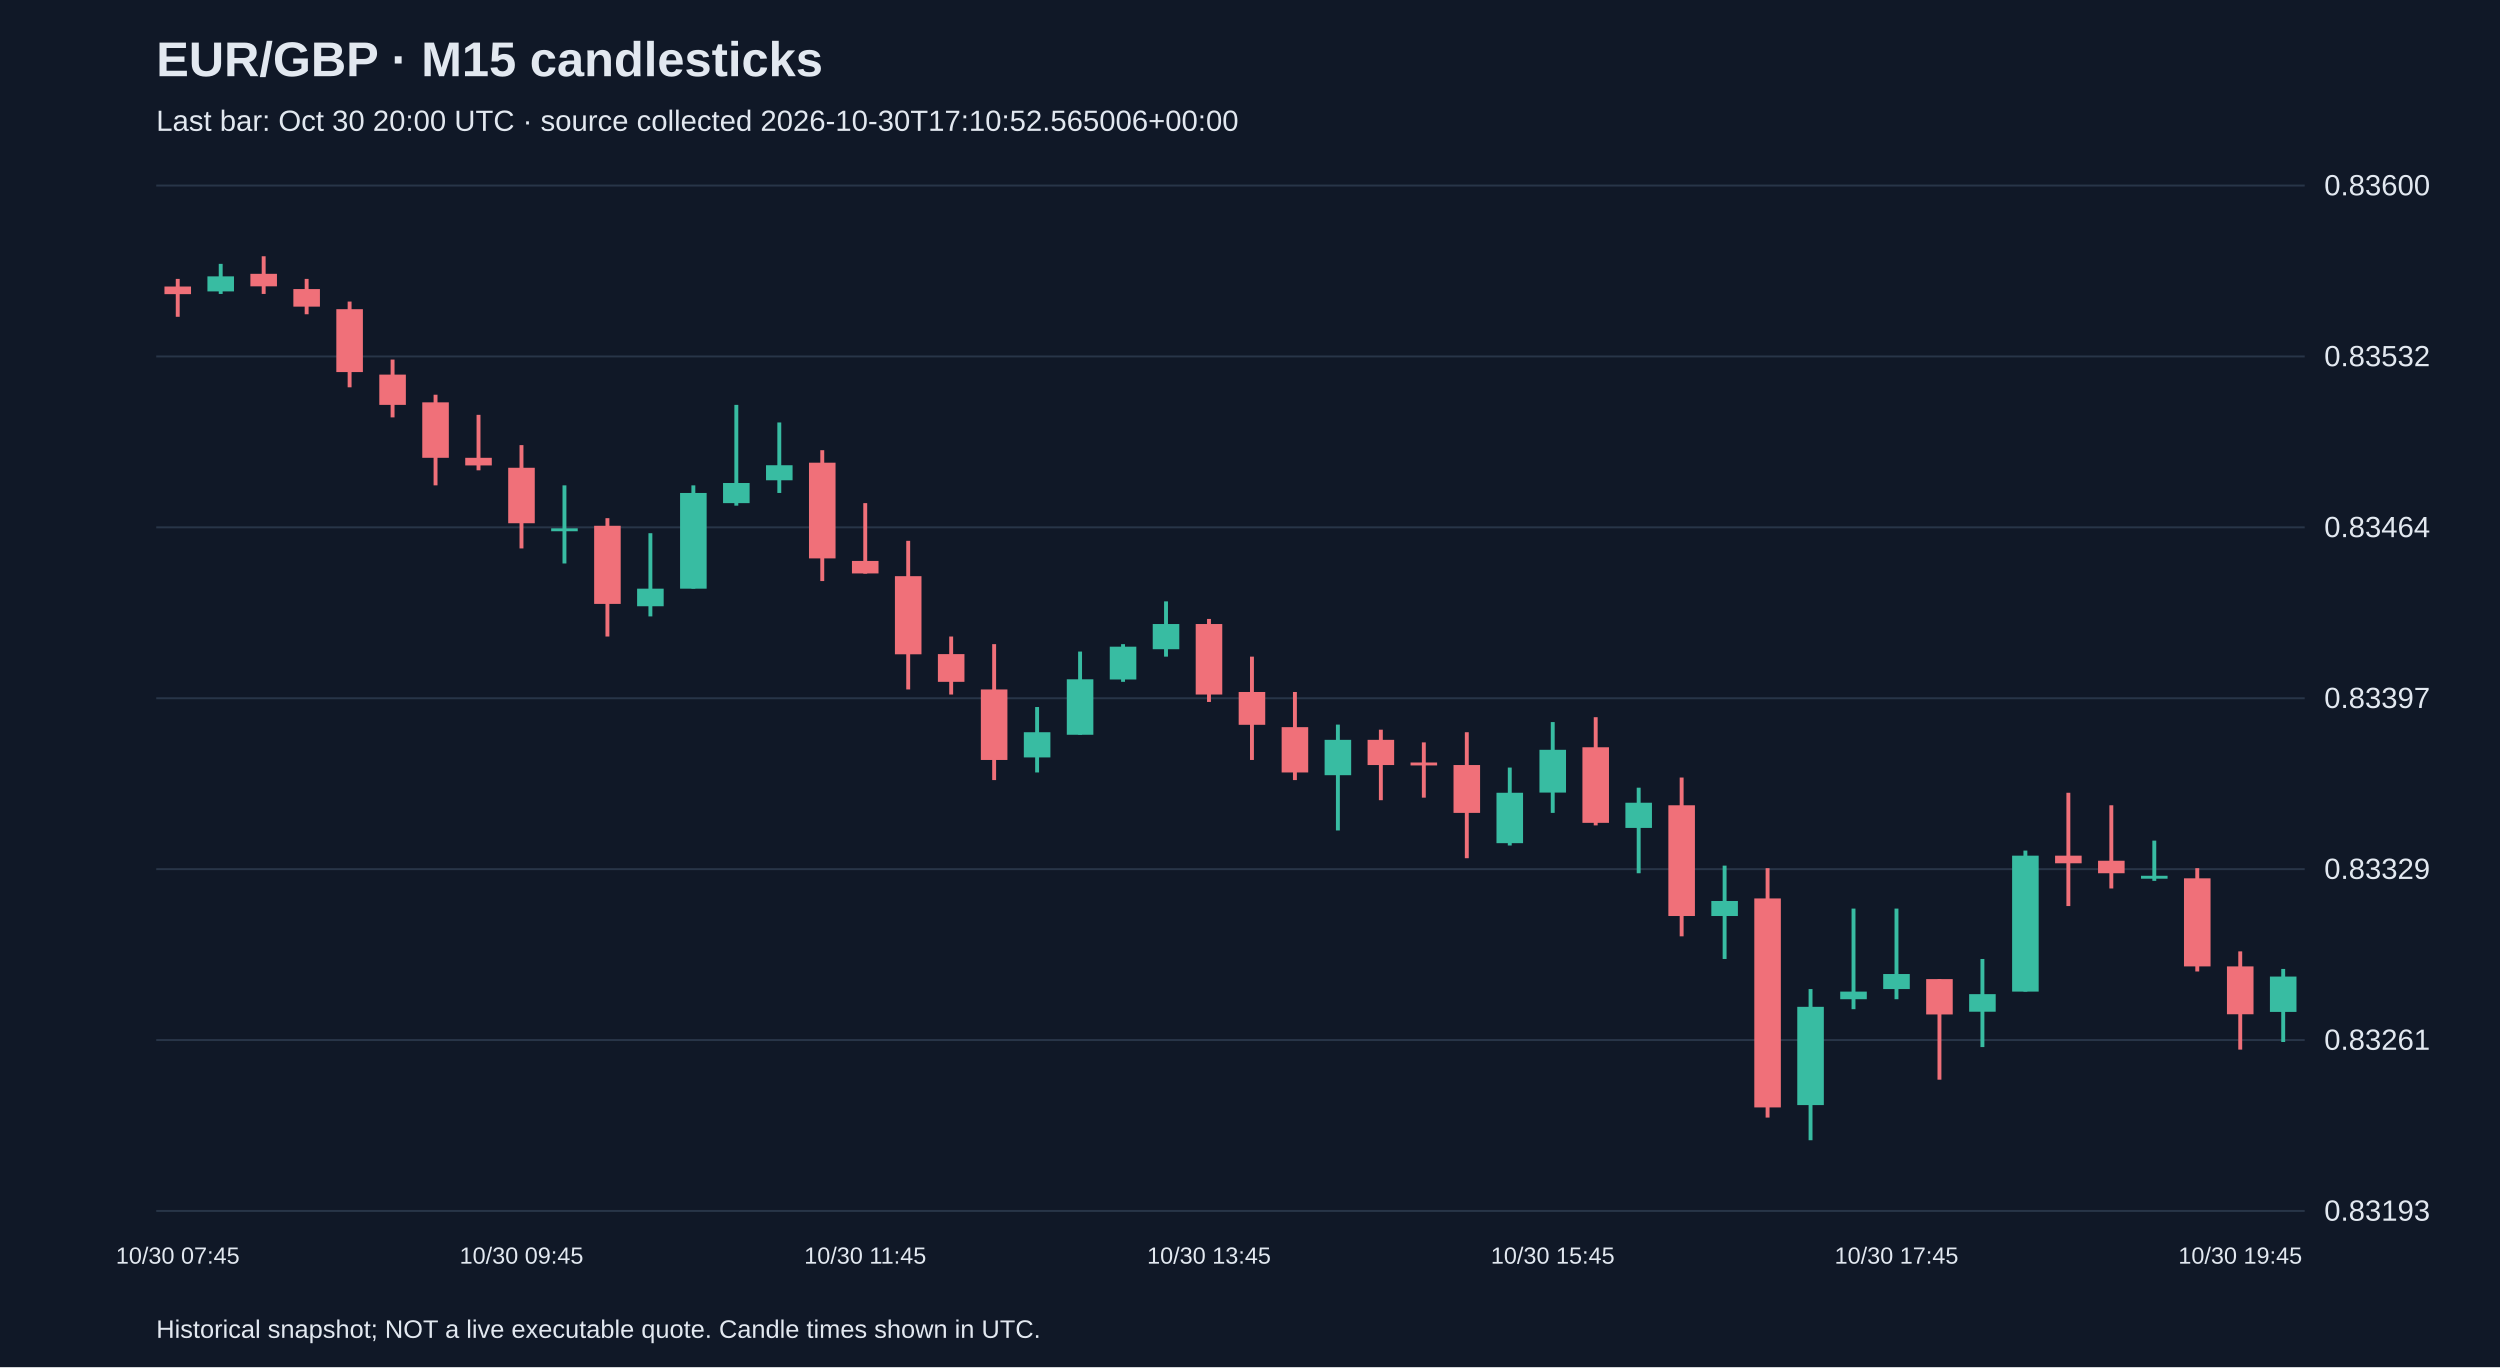
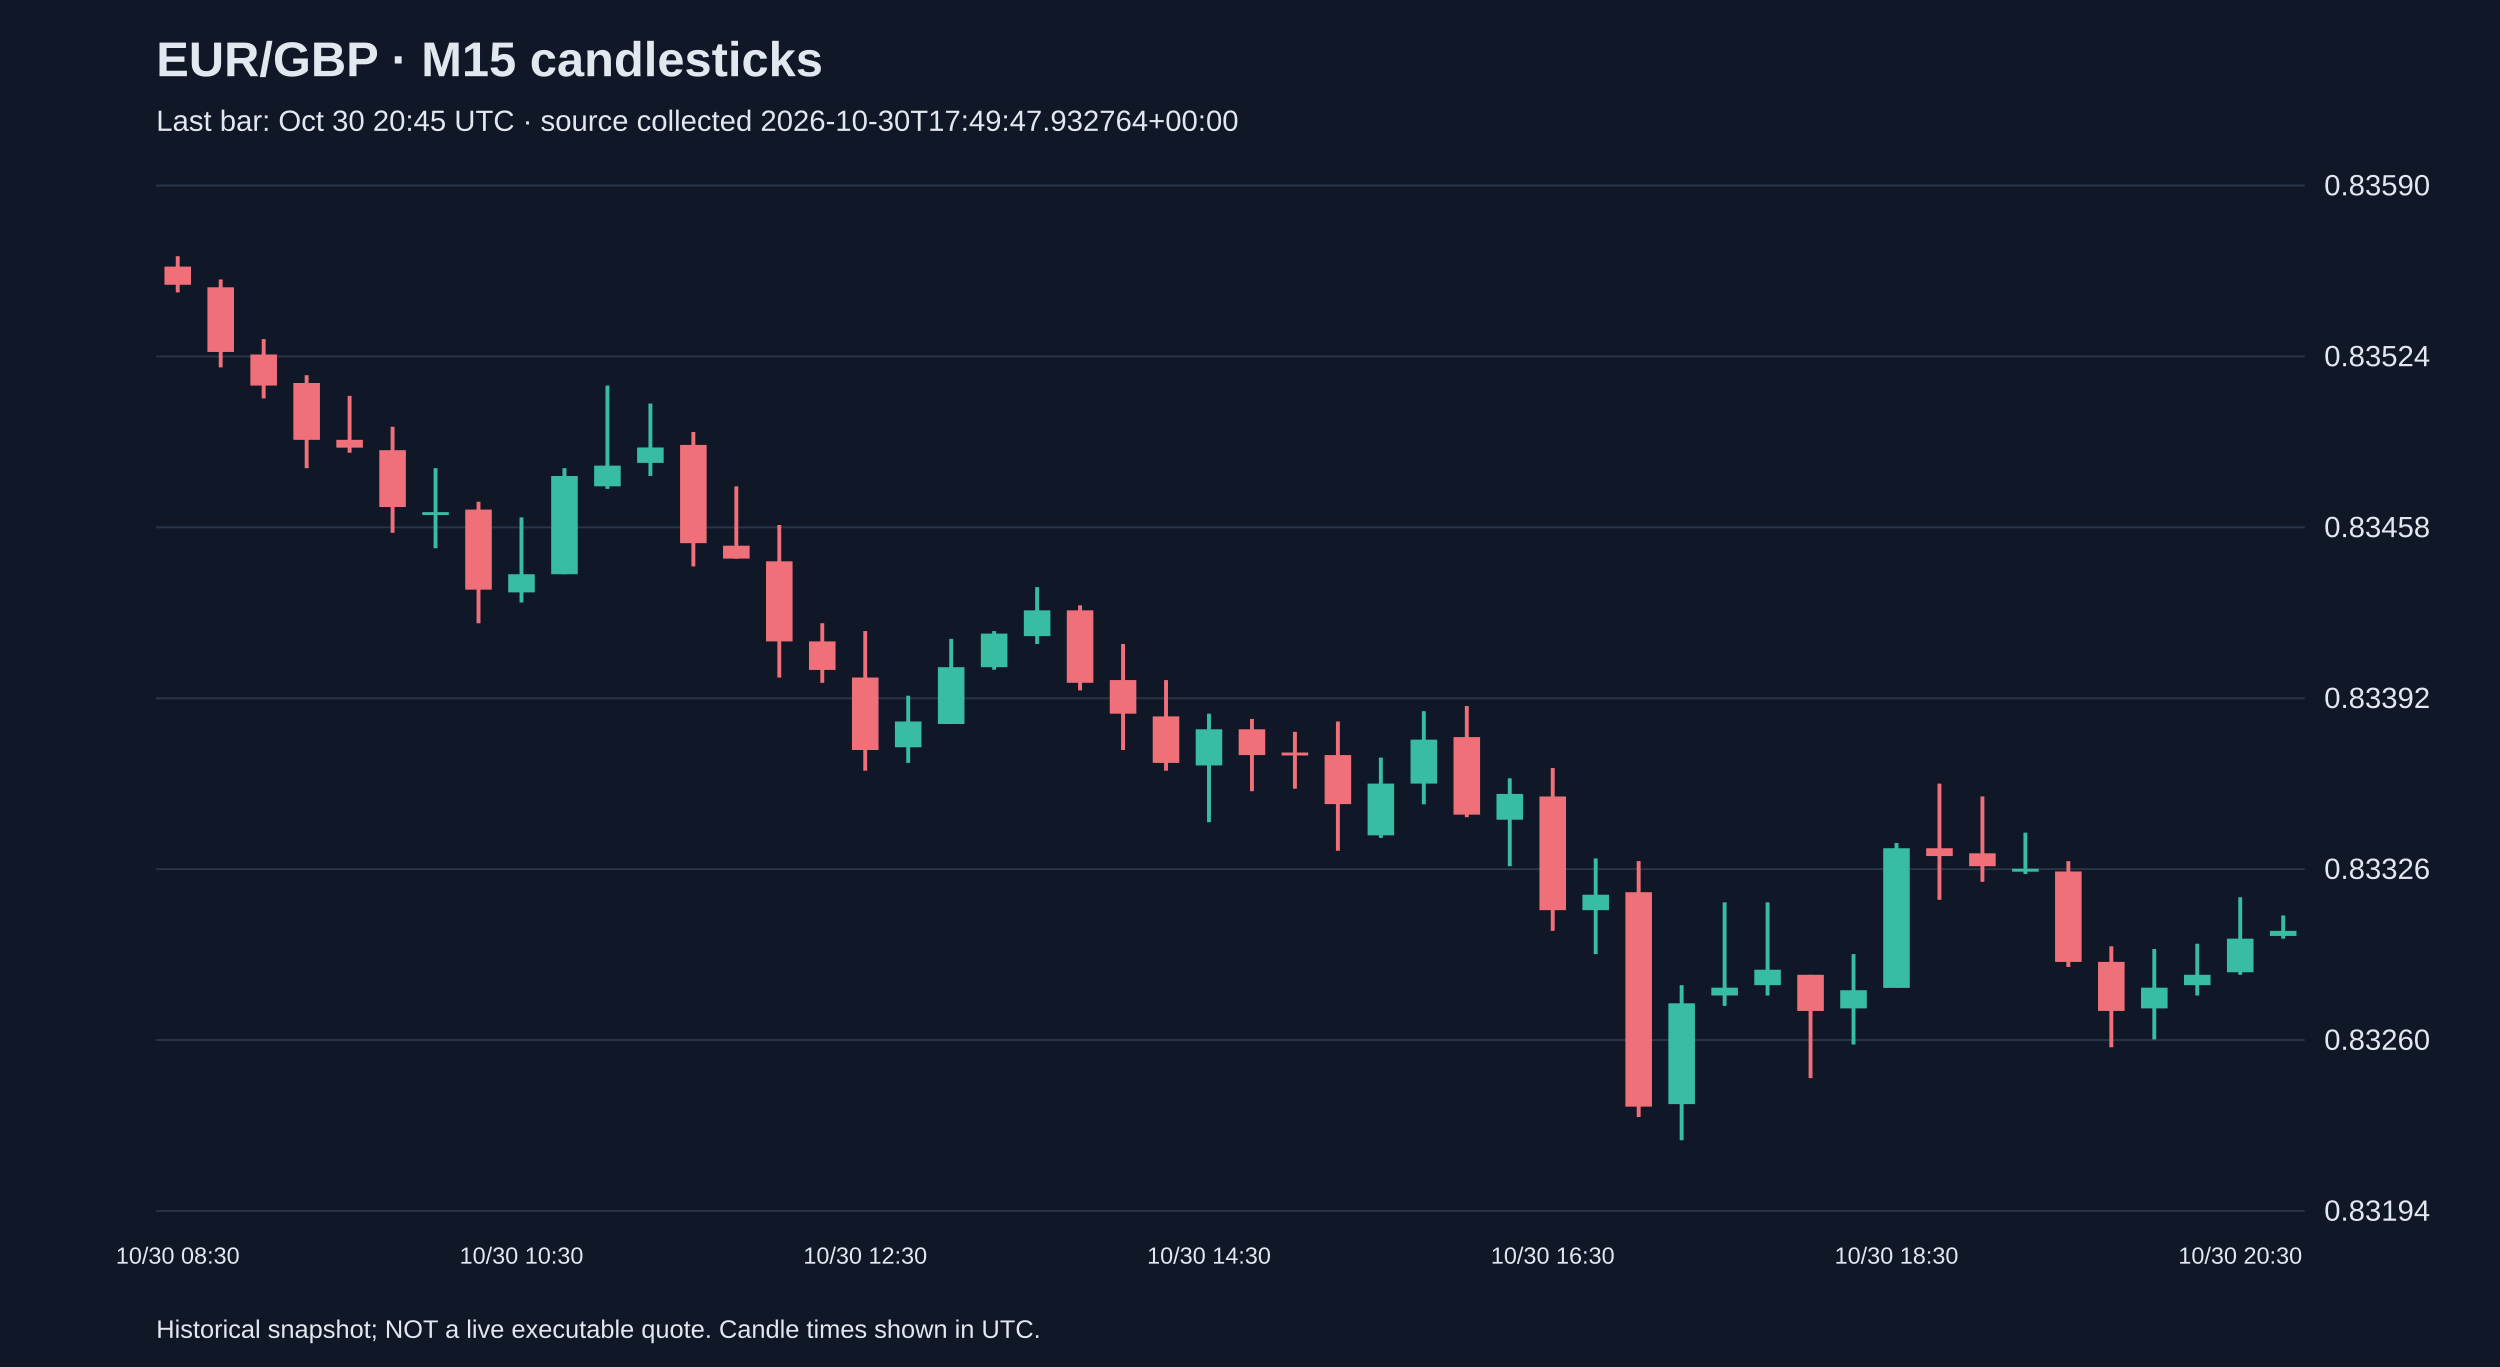
<svg xmlns="http://www.w3.org/2000/svg" viewBox="0 0 1280 700">
  <rect width="100%" height="100%" fill="#101827" />
  <style>text{font-family:Arial,sans-serif;fill:#e2e8f0}</style>
  <text x="80" y="39" font-size="25" font-weight="bold">EUR/GBP · M15 candlesticks</text>
-   <text x="80" y="67" font-size="15" fill="#a6b1c5">Last bar: Oct 30 20:00 UTC · source collected 2026-10-30T17:10:52.565006+00:00</text>
+   <text x="80" y="67" font-size="15" fill="#a6b1c5">Last bar: Oct 30 20:45 UTC · source collected 2026-10-30T17:49:47.932764+00:00</text>
  <line x1="80" y1="620.0" x2="1180" y2="620.0" stroke="#283548" />
-   <text x="1190" y="625.0" font-size="15">0.83193</text>
+   <text x="1190" y="625.0" font-size="15">0.83194</text>
  <line x1="80" y1="532.5" x2="1180" y2="532.5" stroke="#283548" />
-   <text x="1190" y="537.5" font-size="15">0.83261</text>
+   <text x="1190" y="537.5" font-size="15">0.83260</text>
  <line x1="80" y1="445.0" x2="1180" y2="445.0" stroke="#283548" />
-   <text x="1190" y="450.0" font-size="15">0.83329</text>
+   <text x="1190" y="450.0" font-size="15">0.83326</text>
  <line x1="80" y1="357.5" x2="1180" y2="357.5" stroke="#283548" />
-   <text x="1190" y="362.5" font-size="15">0.83397</text>
+   <text x="1190" y="362.5" font-size="15">0.83392</text>
  <line x1="80" y1="270.0" x2="1180" y2="270.0" stroke="#283548" />
-   <text x="1190" y="275.0" font-size="15">0.83464</text>
+   <text x="1190" y="275.0" font-size="15">0.83458</text>
  <line x1="80" y1="182.5" x2="1180" y2="182.5" stroke="#283548" />
-   <text x="1190" y="187.5" font-size="15">0.83532</text>
+   <text x="1190" y="187.5" font-size="15">0.83524</text>
  <line x1="80" y1="95.0" x2="1180" y2="95.0" stroke="#283548" />
-   <text x="1190" y="100.0" font-size="15">0.83600</text>
-   <line x1="91.0" y1="142.8" x2="91.0" y2="162.2" stroke="#f07079" stroke-width="2" />
-   <rect x="84.2" y="146.7" width="13.6" height="3.9" fill="#f07079" />
-   <text x="91.0" y="647" text-anchor="middle" font-size="12">10/30 07:45</text>
-   <line x1="113.0" y1="135.1" x2="113.0" y2="150.5" stroke="#38bca2" stroke-width="2" />
-   <rect x="106.2" y="141.5" width="13.6" height="7.7" fill="#38bca2" />
-   <line x1="135.0" y1="131.2" x2="135.0" y2="150.5" stroke="#f07079" stroke-width="2" />
-   <rect x="128.2" y="140.2" width="13.6" height="6.4" fill="#f07079" />
-   <line x1="157.0" y1="142.8" x2="157.0" y2="160.9" stroke="#f07079" stroke-width="2" />
-   <rect x="150.2" y="148.0" width="13.6" height="9.0" fill="#f07079" />
-   <line x1="179.0" y1="154.4" x2="179.0" y2="198.3" stroke="#f07079" stroke-width="2" />
-   <rect x="172.2" y="158.3" width="13.6" height="32.2" fill="#f07079" />
-   <line x1="201.0" y1="184.1" x2="201.0" y2="213.7" stroke="#f07079" stroke-width="2" />
-   <rect x="194.2" y="191.8" width="13.6" height="15.5" fill="#f07079" />
-   <line x1="223.0" y1="202.1" x2="223.0" y2="248.5" stroke="#f07079" stroke-width="2" />
-   <rect x="216.2" y="206.0" width="13.6" height="28.4" fill="#f07079" />
-   <line x1="245.0" y1="212.4" x2="245.0" y2="240.8" stroke="#f07079" stroke-width="2" />
-   <rect x="238.2" y="234.4" width="13.6" height="3.9" fill="#f07079" />
-   <line x1="267.0" y1="227.9" x2="267.0" y2="280.8" stroke="#f07079" stroke-width="2" />
-   <rect x="260.2" y="239.5" width="13.6" height="28.4" fill="#f07079" />
-   <text x="267.0" y="647" text-anchor="middle" font-size="12">10/30 09:45</text>
-   <line x1="289.0" y1="248.5" x2="289.0" y2="288.5" stroke="#38bca2" stroke-width="2" />
-   <rect x="282.2" y="270.5" width="13.6" height="1.5" fill="#38bca2" />
-   <line x1="311.0" y1="265.3" x2="311.0" y2="325.9" stroke="#f07079" stroke-width="2" />
-   <rect x="304.2" y="269.2" width="13.6" height="40.0" fill="#f07079" />
-   <line x1="333.0" y1="273.0" x2="333.0" y2="315.6" stroke="#38bca2" stroke-width="2" />
-   <rect x="326.2" y="301.4" width="13.6" height="9.0" fill="#38bca2" />
-   <line x1="355.0" y1="248.5" x2="355.0" y2="301.4" stroke="#38bca2" stroke-width="2" />
-   <rect x="348.2" y="252.4" width="13.6" height="49.0" fill="#38bca2" />
-   <line x1="377.0" y1="207.3" x2="377.0" y2="258.9" stroke="#38bca2" stroke-width="2" />
-   <rect x="370.2" y="247.3" width="13.6" height="10.3" fill="#38bca2" />
-   <line x1="399.0" y1="216.3" x2="399.0" y2="252.4" stroke="#38bca2" stroke-width="2" />
-   <rect x="392.2" y="238.2" width="13.6" height="7.7" fill="#38bca2" />
-   <line x1="421.0" y1="230.5" x2="421.0" y2="297.5" stroke="#f07079" stroke-width="2" />
-   <rect x="414.2" y="236.9" width="13.6" height="49.0" fill="#f07079" />
-   <line x1="443.0" y1="257.6" x2="443.0" y2="293.7" stroke="#f07079" stroke-width="2" />
-   <rect x="436.2" y="287.2" width="13.6" height="6.4" fill="#f07079" />
-   <text x="443.0" y="647" text-anchor="middle" font-size="12">10/30 11:45</text>
-   <line x1="465.0" y1="276.9" x2="465.0" y2="353.0" stroke="#f07079" stroke-width="2" />
-   <rect x="458.2" y="295.0" width="13.6" height="40.0" fill="#f07079" />
-   <line x1="487.0" y1="325.9" x2="487.0" y2="355.6" stroke="#f07079" stroke-width="2" />
-   <rect x="480.2" y="334.9" width="13.6" height="14.2" fill="#f07079" />
-   <line x1="509.0" y1="329.8" x2="509.0" y2="399.4" stroke="#f07079" stroke-width="2" />
-   <rect x="502.2" y="353.0" width="13.6" height="36.1" fill="#f07079" />
-   <line x1="531.0" y1="362.0" x2="531.0" y2="395.5" stroke="#38bca2" stroke-width="2" />
-   <rect x="524.2" y="374.9" width="13.6" height="12.9" fill="#38bca2" />
-   <line x1="553.0" y1="333.6" x2="553.0" y2="376.2" stroke="#38bca2" stroke-width="2" />
-   <rect x="546.2" y="347.8" width="13.6" height="28.4" fill="#38bca2" />
-   <line x1="575.0" y1="329.8" x2="575.0" y2="349.1" stroke="#38bca2" stroke-width="2" />
-   <rect x="568.2" y="331.1" width="13.6" height="16.8" fill="#38bca2" />
-   <line x1="597.0" y1="307.9" x2="597.0" y2="336.2" stroke="#38bca2" stroke-width="2" />
-   <rect x="590.2" y="319.5" width="13.6" height="12.9" fill="#38bca2" />
-   <line x1="619.0" y1="316.9" x2="619.0" y2="359.4" stroke="#f07079" stroke-width="2" />
-   <rect x="612.2" y="319.5" width="13.6" height="36.1" fill="#f07079" />
-   <text x="619.0" y="647" text-anchor="middle" font-size="12">10/30 13:45</text>
-   <line x1="641.0" y1="336.2" x2="641.0" y2="389.1" stroke="#f07079" stroke-width="2" />
-   <rect x="634.2" y="354.3" width="13.6" height="16.8" fill="#f07079" />
-   <line x1="663.0" y1="354.3" x2="663.0" y2="399.4" stroke="#f07079" stroke-width="2" />
-   <rect x="656.2" y="372.3" width="13.6" height="23.2" fill="#f07079" />
-   <line x1="685.0" y1="371.0" x2="685.0" y2="425.2" stroke="#38bca2" stroke-width="2" />
-   <rect x="678.2" y="378.8" width="13.6" height="18.1" fill="#38bca2" />
-   <line x1="707.0" y1="373.6" x2="707.0" y2="409.7" stroke="#f07079" stroke-width="2" />
-   <rect x="700.2" y="378.8" width="13.6" height="12.9" fill="#f07079" />
-   <line x1="729.0" y1="380.1" x2="729.0" y2="408.4" stroke="#f07079" stroke-width="2" />
-   <rect x="722.2" y="390.4" width="13.6" height="1.5" fill="#f07079" />
-   <line x1="751.0" y1="374.9" x2="751.0" y2="439.4" stroke="#f07079" stroke-width="2" />
-   <rect x="744.2" y="391.7" width="13.6" height="24.5" fill="#f07079" />
-   <line x1="773.0" y1="393.0" x2="773.0" y2="432.9" stroke="#38bca2" stroke-width="2" />
-   <rect x="766.2" y="405.9" width="13.6" height="25.8" fill="#38bca2" />
-   <line x1="795.0" y1="369.7" x2="795.0" y2="416.2" stroke="#38bca2" stroke-width="2" />
-   <rect x="788.2" y="383.9" width="13.6" height="21.9" fill="#38bca2" />
-   <text x="795.0" y="647" text-anchor="middle" font-size="12">10/30 15:45</text>
-   <line x1="817.0" y1="367.2" x2="817.0" y2="422.6" stroke="#f07079" stroke-width="2" />
-   <rect x="810.2" y="382.6" width="13.6" height="38.7" fill="#f07079" />
-   <line x1="839.0" y1="403.3" x2="839.0" y2="447.1" stroke="#38bca2" stroke-width="2" />
-   <rect x="832.2" y="411.0" width="13.6" height="12.9" fill="#38bca2" />
-   <line x1="861.0" y1="398.1" x2="861.0" y2="479.4" stroke="#f07079" stroke-width="2" />
-   <rect x="854.2" y="412.3" width="13.6" height="56.7" fill="#f07079" />
-   <line x1="883.0" y1="443.2" x2="883.0" y2="491.0" stroke="#38bca2" stroke-width="2" />
-   <rect x="876.2" y="461.3" width="13.6" height="7.7" fill="#38bca2" />
-   <line x1="905.0" y1="444.5" x2="905.0" y2="572.2" stroke="#f07079" stroke-width="2" />
-   <rect x="898.2" y="460.0" width="13.6" height="107.0" fill="#f07079" />
-   <line x1="927.0" y1="506.4" x2="927.0" y2="583.8" stroke="#38bca2" stroke-width="2" />
-   <rect x="920.2" y="515.5" width="13.6" height="50.3" fill="#38bca2" />
-   <line x1="949.0" y1="465.2" x2="949.0" y2="516.7" stroke="#38bca2" stroke-width="2" />
-   <rect x="942.2" y="507.7" width="13.6" height="3.9" fill="#38bca2" />
-   <line x1="971.0" y1="465.2" x2="971.0" y2="511.6" stroke="#38bca2" stroke-width="2" />
-   <rect x="964.2" y="498.7" width="13.6" height="7.7" fill="#38bca2" />
-   <text x="971.0" y="647" text-anchor="middle" font-size="12">10/30 17:45</text>
-   <line x1="993.0" y1="501.3" x2="993.0" y2="552.8" stroke="#f07079" stroke-width="2" />
-   <rect x="986.2" y="501.3" width="13.6" height="18.1" fill="#f07079" />
-   <line x1="1015.0" y1="491.0" x2="1015.0" y2="536.1" stroke="#38bca2" stroke-width="2" />
-   <rect x="1008.2" y="509.0" width="13.6" height="9.0" fill="#38bca2" />
-   <line x1="1037.0" y1="435.5" x2="1037.0" y2="507.7" stroke="#38bca2" stroke-width="2" />
-   <rect x="1030.2" y="438.1" width="13.6" height="69.6" fill="#38bca2" />
-   <line x1="1059.0" y1="405.9" x2="1059.0" y2="463.9" stroke="#f07079" stroke-width="2" />
-   <rect x="1052.2" y="438.1" width="13.6" height="3.9" fill="#f07079" />
-   <line x1="1081.0" y1="412.3" x2="1081.0" y2="454.9" stroke="#f07079" stroke-width="2" />
-   <rect x="1074.2" y="440.7" width="13.6" height="6.4" fill="#f07079" />
-   <line x1="1103.0" y1="430.4" x2="1103.0" y2="451.0" stroke="#38bca2" stroke-width="2" />
-   <rect x="1096.2" y="448.4" width="13.6" height="1.5" fill="#38bca2" />
-   <line x1="1125.0" y1="444.5" x2="1125.0" y2="497.4" stroke="#f07079" stroke-width="2" />
-   <rect x="1118.2" y="449.7" width="13.6" height="45.1" fill="#f07079" />
-   <line x1="1147.0" y1="487.1" x2="1147.0" y2="537.4" stroke="#f07079" stroke-width="2" />
-   <rect x="1140.2" y="494.8" width="13.6" height="24.5" fill="#f07079" />
-   <text x="1147.0" y="647" text-anchor="middle" font-size="12">10/30 19:45</text>
-   <line x1="1169.0" y1="496.1" x2="1169.0" y2="533.5" stroke="#38bca2" stroke-width="2" />
-   <rect x="1162.2" y="500.0" width="13.6" height="18.1" fill="#38bca2" />
+   <text x="1190" y="100.0" font-size="15">0.83590</text>
+   <line x1="91.0" y1="131.2" x2="91.0" y2="149.7" stroke="#f07079" stroke-width="2" />
+   <rect x="84.2" y="136.5" width="13.6" height="9.3" fill="#f07079" />
+   <text x="91.0" y="647" text-anchor="middle" font-size="12">10/30 08:30</text>
+   <line x1="113.0" y1="143.1" x2="113.0" y2="188.1" stroke="#f07079" stroke-width="2" />
+   <rect x="106.2" y="147.1" width="13.6" height="33.1" fill="#f07079" />
+   <line x1="135.0" y1="173.6" x2="135.0" y2="204.0" stroke="#f07079" stroke-width="2" />
+   <rect x="128.2" y="181.5" width="13.6" height="15.9" fill="#f07079" />
+   <line x1="157.0" y1="192.1" x2="157.0" y2="239.7" stroke="#f07079" stroke-width="2" />
+   <rect x="150.2" y="196.1" width="13.6" height="29.1" fill="#f07079" />
+   <line x1="179.0" y1="202.7" x2="179.0" y2="231.8" stroke="#f07079" stroke-width="2" />
+   <rect x="172.2" y="225.2" width="13.6" height="4.0" fill="#f07079" />
+   <line x1="201.0" y1="218.5" x2="201.0" y2="272.8" stroke="#f07079" stroke-width="2" />
+   <rect x="194.2" y="230.5" width="13.6" height="29.1" fill="#f07079" />
+   <line x1="223.0" y1="239.7" x2="223.0" y2="280.7" stroke="#38bca2" stroke-width="2" />
+   <rect x="216.2" y="262.2" width="13.6" height="1.5" fill="#38bca2" />
+   <line x1="245.0" y1="256.9" x2="245.0" y2="319.1" stroke="#f07079" stroke-width="2" />
+   <rect x="238.2" y="260.9" width="13.6" height="41.0" fill="#f07079" />
+   <line x1="267.0" y1="264.9" x2="267.0" y2="308.5" stroke="#38bca2" stroke-width="2" />
+   <rect x="260.2" y="294.0" width="13.6" height="9.3" fill="#38bca2" />
+   <text x="267.0" y="647" text-anchor="middle" font-size="12">10/30 10:30</text>
+   <line x1="289.0" y1="239.7" x2="289.0" y2="294.0" stroke="#38bca2" stroke-width="2" />
+   <rect x="282.2" y="243.7" width="13.6" height="50.3" fill="#38bca2" />
+   <line x1="311.0" y1="197.4" x2="311.0" y2="250.3" stroke="#38bca2" stroke-width="2" />
+   <rect x="304.2" y="238.4" width="13.6" height="10.6" fill="#38bca2" />
+   <line x1="333.0" y1="206.6" x2="333.0" y2="243.7" stroke="#38bca2" stroke-width="2" />
+   <rect x="326.2" y="229.1" width="13.6" height="7.9" fill="#38bca2" />
+   <line x1="355.0" y1="221.2" x2="355.0" y2="290.0" stroke="#f07079" stroke-width="2" />
+   <rect x="348.2" y="227.8" width="13.6" height="50.3" fill="#f07079" />
+   <line x1="377.0" y1="249.0" x2="377.0" y2="286.0" stroke="#f07079" stroke-width="2" />
+   <rect x="370.2" y="279.4" width="13.6" height="6.6" fill="#f07079" />
+   <line x1="399.0" y1="268.8" x2="399.0" y2="346.9" stroke="#f07079" stroke-width="2" />
+   <rect x="392.2" y="287.4" width="13.6" height="41.0" fill="#f07079" />
+   <line x1="421.0" y1="319.1" x2="421.0" y2="349.6" stroke="#f07079" stroke-width="2" />
+   <rect x="414.2" y="328.4" width="13.6" height="14.6" fill="#f07079" />
+   <line x1="443.0" y1="323.1" x2="443.0" y2="394.6" stroke="#f07079" stroke-width="2" />
+   <rect x="436.2" y="346.9" width="13.6" height="37.1" fill="#f07079" />
+   <text x="443.0" y="647" text-anchor="middle" font-size="12">10/30 12:30</text>
+   <line x1="465.0" y1="356.2" x2="465.0" y2="390.6" stroke="#38bca2" stroke-width="2" />
+   <rect x="458.2" y="369.4" width="13.6" height="13.2" fill="#38bca2" />
+   <line x1="487.0" y1="327.1" x2="487.0" y2="370.7" stroke="#38bca2" stroke-width="2" />
+   <rect x="480.2" y="341.6" width="13.6" height="29.1" fill="#38bca2" />
+   <line x1="509.0" y1="323.1" x2="509.0" y2="342.9" stroke="#38bca2" stroke-width="2" />
+   <rect x="502.2" y="324.4" width="13.6" height="17.2" fill="#38bca2" />
+   <line x1="531.0" y1="300.6" x2="531.0" y2="329.7" stroke="#38bca2" stroke-width="2" />
+   <rect x="524.2" y="312.5" width="13.6" height="13.2" fill="#38bca2" />
+   <line x1="553.0" y1="309.9" x2="553.0" y2="353.5" stroke="#f07079" stroke-width="2" />
+   <rect x="546.2" y="312.5" width="13.6" height="37.1" fill="#f07079" />
+   <line x1="575.0" y1="329.7" x2="575.0" y2="384.0" stroke="#f07079" stroke-width="2" />
+   <rect x="568.2" y="348.2" width="13.6" height="17.2" fill="#f07079" />
+   <line x1="597.0" y1="348.2" x2="597.0" y2="394.6" stroke="#f07079" stroke-width="2" />
+   <rect x="590.2" y="366.8" width="13.6" height="23.8" fill="#f07079" />
+   <line x1="619.0" y1="365.4" x2="619.0" y2="421.0" stroke="#38bca2" stroke-width="2" />
+   <rect x="612.2" y="373.4" width="13.6" height="18.5" fill="#38bca2" />
+   <text x="619.0" y="647" text-anchor="middle" font-size="12">10/30 14:30</text>
+   <line x1="641.0" y1="368.1" x2="641.0" y2="405.1" stroke="#f07079" stroke-width="2" />
+   <rect x="634.2" y="373.4" width="13.6" height="13.2" fill="#f07079" />
+   <line x1="663.0" y1="374.7" x2="663.0" y2="403.8" stroke="#f07079" stroke-width="2" />
+   <rect x="656.2" y="385.3" width="13.6" height="1.5" fill="#f07079" />
+   <line x1="685.0" y1="369.4" x2="685.0" y2="435.6" stroke="#f07079" stroke-width="2" />
+   <rect x="678.2" y="386.6" width="13.6" height="25.1" fill="#f07079" />
+   <line x1="707.0" y1="387.9" x2="707.0" y2="429.0" stroke="#38bca2" stroke-width="2" />
+   <rect x="700.2" y="401.2" width="13.6" height="26.5" fill="#38bca2" />
+   <line x1="729.0" y1="364.1" x2="729.0" y2="411.8" stroke="#38bca2" stroke-width="2" />
+   <rect x="722.2" y="378.7" width="13.6" height="22.5" fill="#38bca2" />
+   <line x1="751.0" y1="361.5" x2="751.0" y2="418.4" stroke="#f07079" stroke-width="2" />
+   <rect x="744.2" y="377.4" width="13.6" height="39.7" fill="#f07079" />
+   <line x1="773.0" y1="398.5" x2="773.0" y2="443.5" stroke="#38bca2" stroke-width="2" />
+   <rect x="766.2" y="406.5" width="13.6" height="13.2" fill="#38bca2" />
+   <line x1="795.0" y1="393.2" x2="795.0" y2="476.6" stroke="#f07079" stroke-width="2" />
+   <rect x="788.2" y="407.8" width="13.6" height="58.2" fill="#f07079" />
+   <text x="795.0" y="647" text-anchor="middle" font-size="12">10/30 16:30</text>
+   <line x1="817.0" y1="439.5" x2="817.0" y2="488.5" stroke="#38bca2" stroke-width="2" />
+   <rect x="810.2" y="458.1" width="13.6" height="7.9" fill="#38bca2" />
+   <line x1="839.0" y1="440.9" x2="839.0" y2="571.9" stroke="#f07079" stroke-width="2" />
+   <rect x="832.2" y="456.8" width="13.6" height="109.8" fill="#f07079" />
+   <line x1="861.0" y1="504.4" x2="861.0" y2="583.8" stroke="#38bca2" stroke-width="2" />
+   <rect x="854.2" y="513.7" width="13.6" height="51.6" fill="#38bca2" />
+   <line x1="883.0" y1="462.0" x2="883.0" y2="515.0" stroke="#38bca2" stroke-width="2" />
+   <rect x="876.2" y="505.7" width="13.6" height="4.0" fill="#38bca2" />
+   <line x1="905.0" y1="462.0" x2="905.0" y2="509.7" stroke="#38bca2" stroke-width="2" />
+   <rect x="898.2" y="496.5" width="13.6" height="7.9" fill="#38bca2" />
+   <line x1="927.0" y1="499.1" x2="927.0" y2="552.0" stroke="#f07079" stroke-width="2" />
+   <rect x="920.2" y="499.1" width="13.6" height="18.5" fill="#f07079" />
+   <line x1="949.0" y1="488.5" x2="949.0" y2="534.8" stroke="#38bca2" stroke-width="2" />
+   <rect x="942.2" y="507.0" width="13.6" height="9.3" fill="#38bca2" />
+   <line x1="971.0" y1="431.6" x2="971.0" y2="505.7" stroke="#38bca2" stroke-width="2" />
+   <rect x="964.2" y="434.3" width="13.6" height="71.5" fill="#38bca2" />
+   <text x="971.0" y="647" text-anchor="middle" font-size="12">10/30 18:30</text>
+   <line x1="993.0" y1="401.2" x2="993.0" y2="460.7" stroke="#f07079" stroke-width="2" />
+   <rect x="986.2" y="434.3" width="13.6" height="4.0" fill="#f07079" />
+   <line x1="1015.0" y1="407.8" x2="1015.0" y2="451.5" stroke="#f07079" stroke-width="2" />
+   <rect x="1008.2" y="436.9" width="13.6" height="6.6" fill="#f07079" />
+   <line x1="1037.0" y1="426.3" x2="1037.0" y2="447.5" stroke="#38bca2" stroke-width="2" />
+   <rect x="1030.2" y="444.8" width="13.6" height="1.5" fill="#38bca2" />
+   <line x1="1059.0" y1="440.9" x2="1059.0" y2="495.1" stroke="#f07079" stroke-width="2" />
+   <rect x="1052.2" y="446.2" width="13.6" height="46.3" fill="#f07079" />
+   <line x1="1081.0" y1="484.5" x2="1081.0" y2="536.2" stroke="#f07079" stroke-width="2" />
+   <rect x="1074.2" y="492.5" width="13.6" height="25.1" fill="#f07079" />
+   <line x1="1103.0" y1="485.9" x2="1103.0" y2="532.2" stroke="#38bca2" stroke-width="2" />
+   <rect x="1096.2" y="505.7" width="13.6" height="10.6" fill="#38bca2" />
+   <line x1="1125.0" y1="483.2" x2="1125.0" y2="509.7" stroke="#38bca2" stroke-width="2" />
+   <rect x="1118.2" y="499.1" width="13.6" height="5.3" fill="#38bca2" />
+   <line x1="1147.0" y1="459.4" x2="1147.0" y2="499.1" stroke="#38bca2" stroke-width="2" />
+   <rect x="1140.2" y="480.6" width="13.6" height="17.2" fill="#38bca2" />
+   <text x="1147.0" y="647" text-anchor="middle" font-size="12">10/30 20:30</text>
+   <line x1="1169.0" y1="468.7" x2="1169.0" y2="480.6" stroke="#38bca2" stroke-width="2" />
+   <rect x="1162.2" y="476.6" width="13.6" height="2.6" fill="#38bca2" />
  <text x="80" y="685" font-size="13">Historical snapshot; NOT a live executable quote. Candle times shown in UTC.</text>
</svg>
